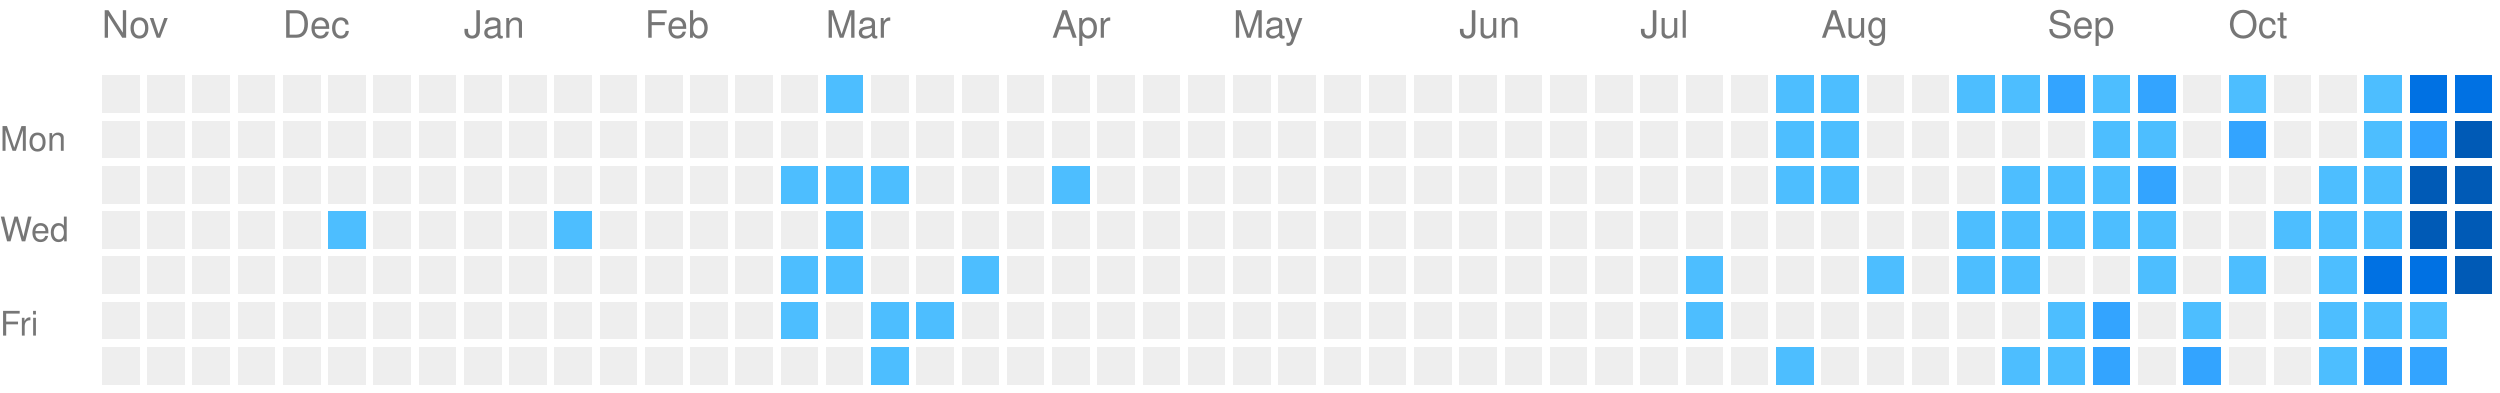
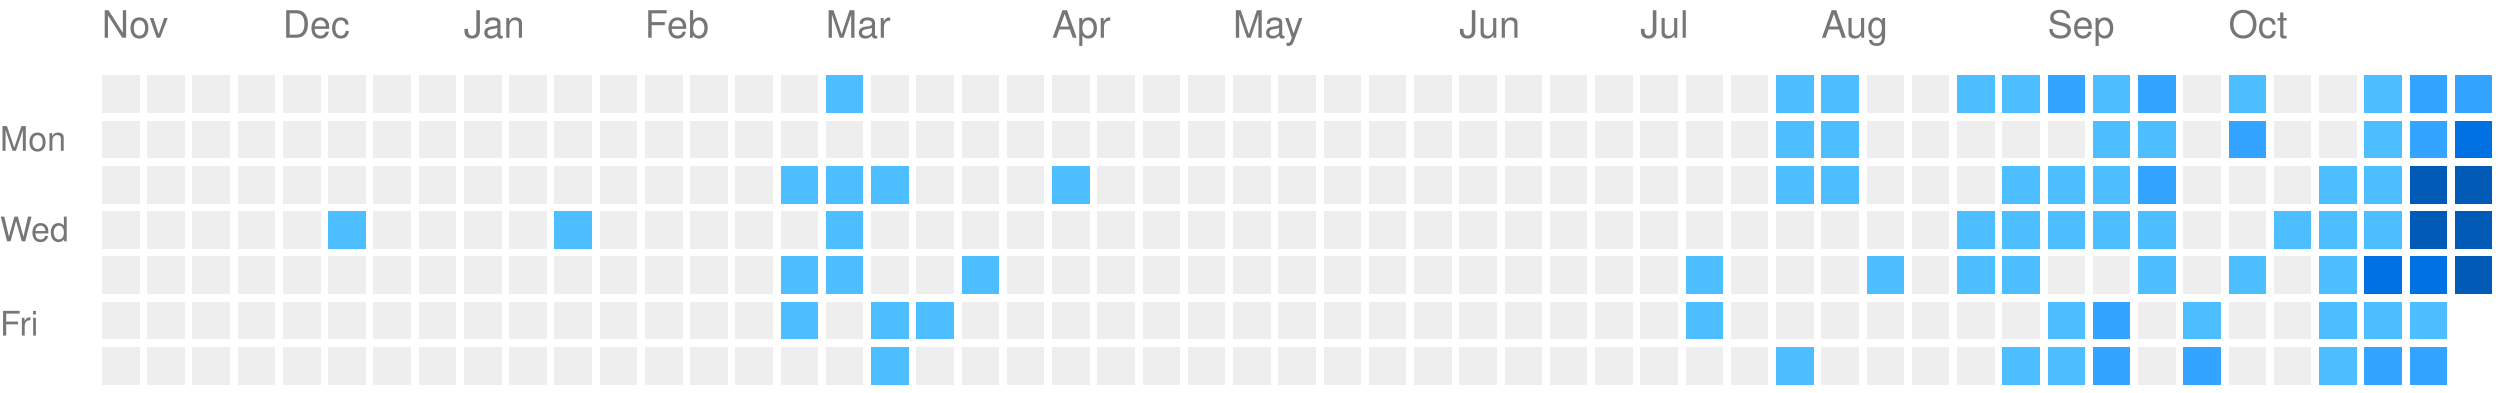
<svg xmlns="http://www.w3.org/2000/svg" viewBox="0 0 663 104" preserveAspectRatio="xMinYMid meet" version="1.1" width="663" height="104">
  <rect style="fill:#EEEEEE;shape-rendering:crispedges;" data-score="0" data-date="2025-11-09" x="27" y="20" width="10" height="10" />
  <rect style="fill:#EEEEEE;shape-rendering:crispedges;" data-score="0" data-date="2025-11-16" x="39" y="20" width="10" height="10" />
  <rect style="fill:#EEEEEE;shape-rendering:crispedges;" data-score="0" data-date="2025-11-23" x="51" y="20" width="10" height="10" />
  <rect style="fill:#EEEEEE;shape-rendering:crispedges;" data-score="0" data-date="2025-11-30" x="63" y="20" width="10" height="10" />
  <rect style="fill:#EEEEEE;shape-rendering:crispedges;" data-score="0" data-date="2025-12-07" x="75" y="20" width="10" height="10" />
  <rect style="fill:#EEEEEE;shape-rendering:crispedges;" data-score="0" data-date="2025-12-14" x="87" y="20" width="10" height="10" />
  <rect style="fill:#EEEEEE;shape-rendering:crispedges;" data-score="0" data-date="2025-12-21" x="99" y="20" width="10" height="10" />
  <rect style="fill:#EEEEEE;shape-rendering:crispedges;" data-score="0" data-date="2025-12-28" x="111" y="20" width="10" height="10" />
  <rect style="fill:#EEEEEE;shape-rendering:crispedges;" data-score="0" data-date="2026-01-04" x="123" y="20" width="10" height="10" />
  <rect style="fill:#EEEEEE;shape-rendering:crispedges;" data-score="0" data-date="2026-01-11" x="135" y="20" width="10" height="10" />
  <rect style="fill:#EEEEEE;shape-rendering:crispedges;" data-score="0" data-date="2026-01-18" x="147" y="20" width="10" height="10" />
  <rect style="fill:#EEEEEE;shape-rendering:crispedges;" data-score="0" data-date="2026-01-25" x="159" y="20" width="10" height="10" />
  <rect style="fill:#EEEEEE;shape-rendering:crispedges;" data-score="0" data-date="2026-02-01" x="171" y="20" width="10" height="10" />
  <rect style="fill:#EEEEEE;shape-rendering:crispedges;" data-score="0" data-date="2026-02-08" x="183" y="20" width="10" height="10" />
  <rect style="fill:#EEEEEE;shape-rendering:crispedges;" data-score="0" data-date="2026-02-15" x="195" y="20" width="10" height="10" />
  <rect style="fill:#EEEEEE;shape-rendering:crispedges;" data-score="0" data-date="2026-02-22" x="207" y="20" width="10" height="10" />
  <rect style="fill:#4dbeff;shape-rendering:crispedges;" data-score="1" data-date="2026-03-01" x="219" y="20" width="10" height="10" />
  <rect style="fill:#EEEEEE;shape-rendering:crispedges;" data-score="0" data-date="2026-03-08" x="231" y="20" width="10" height="10" />
  <rect style="fill:#EEEEEE;shape-rendering:crispedges;" data-score="0" data-date="2026-03-15" x="243" y="20" width="10" height="10" />
  <rect style="fill:#EEEEEE;shape-rendering:crispedges;" data-score="0" data-date="2026-03-22" x="255" y="20" width="10" height="10" />
  <rect style="fill:#EEEEEE;shape-rendering:crispedges;" data-score="0" data-date="2026-03-29" x="267" y="20" width="10" height="10" />
  <rect style="fill:#EEEEEE;shape-rendering:crispedges;" data-score="0" data-date="2026-04-05" x="279" y="20" width="10" height="10" />
  <rect style="fill:#EEEEEE;shape-rendering:crispedges;" data-score="0" data-date="2026-04-12" x="291" y="20" width="10" height="10" />
  <rect style="fill:#EEEEEE;shape-rendering:crispedges;" data-score="0" data-date="2026-04-19" x="303" y="20" width="10" height="10" />
  <rect style="fill:#EEEEEE;shape-rendering:crispedges;" data-score="0" data-date="2026-04-26" x="315" y="20" width="10" height="10" />
  <rect style="fill:#EEEEEE;shape-rendering:crispedges;" data-score="0" data-date="2026-05-03" x="327" y="20" width="10" height="10" />
  <rect style="fill:#EEEEEE;shape-rendering:crispedges;" data-score="0" data-date="2026-05-10" x="339" y="20" width="10" height="10" />
  <rect style="fill:#EEEEEE;shape-rendering:crispedges;" data-score="0" data-date="2026-05-17" x="351" y="20" width="10" height="10" />
  <rect style="fill:#EEEEEE;shape-rendering:crispedges;" data-score="0" data-date="2026-05-24" x="363" y="20" width="10" height="10" />
  <rect style="fill:#EEEEEE;shape-rendering:crispedges;" data-score="0" data-date="2026-05-31" x="375" y="20" width="10" height="10" />
  <rect style="fill:#EEEEEE;shape-rendering:crispedges;" data-score="0" data-date="2026-06-07" x="387" y="20" width="10" height="10" />
  <rect style="fill:#EEEEEE;shape-rendering:crispedges;" data-score="0" data-date="2026-06-14" x="399" y="20" width="10" height="10" />
  <rect style="fill:#EEEEEE;shape-rendering:crispedges;" data-score="0" data-date="2026-06-21" x="411" y="20" width="10" height="10" />
  <rect style="fill:#EEEEEE;shape-rendering:crispedges;" data-score="0" data-date="2026-06-28" x="423" y="20" width="10" height="10" />
  <rect style="fill:#EEEEEE;shape-rendering:crispedges;" data-score="0" data-date="2026-07-05" x="435" y="20" width="10" height="10" />
  <rect style="fill:#EEEEEE;shape-rendering:crispedges;" data-score="0" data-date="2026-07-12" x="447" y="20" width="10" height="10" />
  <rect style="fill:#EEEEEE;shape-rendering:crispedges;" data-score="0" data-date="2026-07-19" x="459" y="20" width="10" height="10" />
  <rect style="fill:#4dbeff;shape-rendering:crispedges;" data-score="1" data-date="2026-07-26" x="471" y="20" width="10" height="10" />
  <rect style="fill:#4dbeff;shape-rendering:crispedges;" data-score="1" data-date="2026-08-02" x="483" y="20" width="10" height="10" />
  <rect style="fill:#EEEEEE;shape-rendering:crispedges;" data-score="0" data-date="2026-08-09" x="495" y="20" width="10" height="10" />
  <rect style="fill:#EEEEEE;shape-rendering:crispedges;" data-score="0" data-date="2026-08-16" x="507" y="20" width="10" height="10" />
  <rect style="fill:#4dbeff;shape-rendering:crispedges;" data-score="1" data-date="2026-08-23" x="519" y="20" width="10" height="10" />
  <rect style="fill:#4dbeff;shape-rendering:crispedges;" data-score="1" data-date="2026-08-30" x="531" y="20" width="10" height="10" />
  <rect style="fill:#33a4ff;shape-rendering:crispedges;" data-score="2" data-date="2026-09-06" x="543" y="20" width="10" height="10" />
  <rect style="fill:#4dbeff;shape-rendering:crispedges;" data-score="1" data-date="2026-09-13" x="555" y="20" width="10" height="10" />
  <rect style="fill:#33a4ff;shape-rendering:crispedges;" data-score="2" data-date="2026-09-20" x="567" y="20" width="10" height="10" />
  <rect style="fill:#EEEEEE;shape-rendering:crispedges;" data-score="0" data-date="2026-09-27" x="579" y="20" width="10" height="10" />
  <rect style="fill:#4dbeff;shape-rendering:crispedges;" data-score="1" data-date="2026-10-04" x="591" y="20" width="10" height="10" />
  <rect style="fill:#EEEEEE;shape-rendering:crispedges;" data-score="0" data-date="2026-10-11" x="603" y="20" width="10" height="10" />
  <rect style="fill:#EEEEEE;shape-rendering:crispedges;" data-score="0" data-date="2026-10-18" x="615" y="20" width="10" height="10" />
  <rect style="fill:#4dbeff;shape-rendering:crispedges;" data-score="1" data-date="2026-10-25" x="627" y="20" width="10" height="10" />
-   <rect style="fill:#0071e3;shape-rendering:crispedges;" data-score="3" data-date="2026-11-01" x="639" y="20" width="10" height="10" />
-   <rect style="fill:#0071e3;shape-rendering:crispedges;" data-score="3" data-date="2026-11-08" x="651" y="20" width="10" height="10" />
+   <rect style="fill:#33a4ff;shape-rendering:crispedges;" data-score="2" data-date="2026-11-01" x="639" y="20" width="10" height="10" />
+   <rect style="fill:#33a4ff;shape-rendering:crispedges;" data-score="2" data-date="2026-11-08" x="651" y="20" width="10" height="10" />
  <rect style="fill:#EEEEEE;shape-rendering:crispedges;" data-score="0" data-date="2025-11-10" x="27" y="32" width="10" height="10" />
  <rect style="fill:#EEEEEE;shape-rendering:crispedges;" data-score="0" data-date="2025-11-17" x="39" y="32" width="10" height="10" />
  <rect style="fill:#EEEEEE;shape-rendering:crispedges;" data-score="0" data-date="2025-11-24" x="51" y="32" width="10" height="10" />
  <rect style="fill:#EEEEEE;shape-rendering:crispedges;" data-score="0" data-date="2025-12-01" x="63" y="32" width="10" height="10" />
  <rect style="fill:#EEEEEE;shape-rendering:crispedges;" data-score="0" data-date="2025-12-08" x="75" y="32" width="10" height="10" />
  <rect style="fill:#EEEEEE;shape-rendering:crispedges;" data-score="0" data-date="2025-12-15" x="87" y="32" width="10" height="10" />
  <rect style="fill:#EEEEEE;shape-rendering:crispedges;" data-score="0" data-date="2025-12-22" x="99" y="32" width="10" height="10" />
  <rect style="fill:#EEEEEE;shape-rendering:crispedges;" data-score="0" data-date="2025-12-29" x="111" y="32" width="10" height="10" />
  <rect style="fill:#EEEEEE;shape-rendering:crispedges;" data-score="0" data-date="2026-01-05" x="123" y="32" width="10" height="10" />
  <rect style="fill:#EEEEEE;shape-rendering:crispedges;" data-score="0" data-date="2026-01-12" x="135" y="32" width="10" height="10" />
  <rect style="fill:#EEEEEE;shape-rendering:crispedges;" data-score="0" data-date="2026-01-19" x="147" y="32" width="10" height="10" />
  <rect style="fill:#EEEEEE;shape-rendering:crispedges;" data-score="0" data-date="2026-01-26" x="159" y="32" width="10" height="10" />
  <rect style="fill:#EEEEEE;shape-rendering:crispedges;" data-score="0" data-date="2026-02-02" x="171" y="32" width="10" height="10" />
  <rect style="fill:#EEEEEE;shape-rendering:crispedges;" data-score="0" data-date="2026-02-09" x="183" y="32" width="10" height="10" />
  <rect style="fill:#EEEEEE;shape-rendering:crispedges;" data-score="0" data-date="2026-02-16" x="195" y="32" width="10" height="10" />
  <rect style="fill:#EEEEEE;shape-rendering:crispedges;" data-score="0" data-date="2026-02-23" x="207" y="32" width="10" height="10" />
  <rect style="fill:#EEEEEE;shape-rendering:crispedges;" data-score="0" data-date="2026-03-02" x="219" y="32" width="10" height="10" />
  <rect style="fill:#EEEEEE;shape-rendering:crispedges;" data-score="0" data-date="2026-03-09" x="231" y="32" width="10" height="10" />
  <rect style="fill:#EEEEEE;shape-rendering:crispedges;" data-score="0" data-date="2026-03-16" x="243" y="32" width="10" height="10" />
  <rect style="fill:#EEEEEE;shape-rendering:crispedges;" data-score="0" data-date="2026-03-23" x="255" y="32" width="10" height="10" />
  <rect style="fill:#EEEEEE;shape-rendering:crispedges;" data-score="0" data-date="2026-03-30" x="267" y="32" width="10" height="10" />
  <rect style="fill:#EEEEEE;shape-rendering:crispedges;" data-score="0" data-date="2026-04-06" x="279" y="32" width="10" height="10" />
  <rect style="fill:#EEEEEE;shape-rendering:crispedges;" data-score="0" data-date="2026-04-13" x="291" y="32" width="10" height="10" />
  <rect style="fill:#EEEEEE;shape-rendering:crispedges;" data-score="0" data-date="2026-04-20" x="303" y="32" width="10" height="10" />
  <rect style="fill:#EEEEEE;shape-rendering:crispedges;" data-score="0" data-date="2026-04-27" x="315" y="32" width="10" height="10" />
  <rect style="fill:#EEEEEE;shape-rendering:crispedges;" data-score="0" data-date="2026-05-04" x="327" y="32" width="10" height="10" />
  <rect style="fill:#EEEEEE;shape-rendering:crispedges;" data-score="0" data-date="2026-05-11" x="339" y="32" width="10" height="10" />
  <rect style="fill:#EEEEEE;shape-rendering:crispedges;" data-score="0" data-date="2026-05-18" x="351" y="32" width="10" height="10" />
  <rect style="fill:#EEEEEE;shape-rendering:crispedges;" data-score="0" data-date="2026-05-25" x="363" y="32" width="10" height="10" />
  <rect style="fill:#EEEEEE;shape-rendering:crispedges;" data-score="0" data-date="2026-06-01" x="375" y="32" width="10" height="10" />
  <rect style="fill:#EEEEEE;shape-rendering:crispedges;" data-score="0" data-date="2026-06-08" x="387" y="32" width="10" height="10" />
  <rect style="fill:#EEEEEE;shape-rendering:crispedges;" data-score="0" data-date="2026-06-15" x="399" y="32" width="10" height="10" />
  <rect style="fill:#EEEEEE;shape-rendering:crispedges;" data-score="0" data-date="2026-06-22" x="411" y="32" width="10" height="10" />
  <rect style="fill:#EEEEEE;shape-rendering:crispedges;" data-score="0" data-date="2026-06-29" x="423" y="32" width="10" height="10" />
  <rect style="fill:#EEEEEE;shape-rendering:crispedges;" data-score="0" data-date="2026-07-06" x="435" y="32" width="10" height="10" />
  <rect style="fill:#EEEEEE;shape-rendering:crispedges;" data-score="0" data-date="2026-07-13" x="447" y="32" width="10" height="10" />
  <rect style="fill:#EEEEEE;shape-rendering:crispedges;" data-score="0" data-date="2026-07-20" x="459" y="32" width="10" height="10" />
  <rect style="fill:#4dbeff;shape-rendering:crispedges;" data-score="1" data-date="2026-07-27" x="471" y="32" width="10" height="10" />
  <rect style="fill:#4dbeff;shape-rendering:crispedges;" data-score="1" data-date="2026-08-03" x="483" y="32" width="10" height="10" />
  <rect style="fill:#EEEEEE;shape-rendering:crispedges;" data-score="0" data-date="2026-08-10" x="495" y="32" width="10" height="10" />
  <rect style="fill:#EEEEEE;shape-rendering:crispedges;" data-score="0" data-date="2026-08-17" x="507" y="32" width="10" height="10" />
  <rect style="fill:#EEEEEE;shape-rendering:crispedges;" data-score="0" data-date="2026-08-24" x="519" y="32" width="10" height="10" />
  <rect style="fill:#EEEEEE;shape-rendering:crispedges;" data-score="0" data-date="2026-08-31" x="531" y="32" width="10" height="10" />
  <rect style="fill:#EEEEEE;shape-rendering:crispedges;" data-score="0" data-date="2026-09-07" x="543" y="32" width="10" height="10" />
  <rect style="fill:#4dbeff;shape-rendering:crispedges;" data-score="1" data-date="2026-09-14" x="555" y="32" width="10" height="10" />
  <rect style="fill:#4dbeff;shape-rendering:crispedges;" data-score="1" data-date="2026-09-21" x="567" y="32" width="10" height="10" />
  <rect style="fill:#EEEEEE;shape-rendering:crispedges;" data-score="0" data-date="2026-09-28" x="579" y="32" width="10" height="10" />
  <rect style="fill:#33a4ff;shape-rendering:crispedges;" data-score="2" data-date="2026-10-05" x="591" y="32" width="10" height="10" />
  <rect style="fill:#EEEEEE;shape-rendering:crispedges;" data-score="0" data-date="2026-10-12" x="603" y="32" width="10" height="10" />
  <rect style="fill:#EEEEEE;shape-rendering:crispedges;" data-score="0" data-date="2026-10-19" x="615" y="32" width="10" height="10" />
  <rect style="fill:#4dbeff;shape-rendering:crispedges;" data-score="1" data-date="2026-10-26" x="627" y="32" width="10" height="10" />
  <rect style="fill:#33a4ff;shape-rendering:crispedges;" data-score="2" data-date="2026-11-02" x="639" y="32" width="10" height="10" />
-   <rect style="fill:#005ab6;shape-rendering:crispedges;" data-score="4" data-date="2026-11-09" x="651" y="32" width="10" height="10" />
+   <rect style="fill:#0071e3;shape-rendering:crispedges;" data-score="3" data-date="2026-11-09" x="651" y="32" width="10" height="10" />
  <rect style="fill:#EEEEEE;shape-rendering:crispedges;" data-score="0" data-date="2025-11-11" x="27" y="44" width="10" height="10" />
  <rect style="fill:#EEEEEE;shape-rendering:crispedges;" data-score="0" data-date="2025-11-18" x="39" y="44" width="10" height="10" />
  <rect style="fill:#EEEEEE;shape-rendering:crispedges;" data-score="0" data-date="2025-11-25" x="51" y="44" width="10" height="10" />
  <rect style="fill:#EEEEEE;shape-rendering:crispedges;" data-score="0" data-date="2025-12-02" x="63" y="44" width="10" height="10" />
  <rect style="fill:#EEEEEE;shape-rendering:crispedges;" data-score="0" data-date="2025-12-09" x="75" y="44" width="10" height="10" />
  <rect style="fill:#EEEEEE;shape-rendering:crispedges;" data-score="0" data-date="2025-12-16" x="87" y="44" width="10" height="10" />
  <rect style="fill:#EEEEEE;shape-rendering:crispedges;" data-score="0" data-date="2025-12-23" x="99" y="44" width="10" height="10" />
  <rect style="fill:#EEEEEE;shape-rendering:crispedges;" data-score="0" data-date="2025-12-30" x="111" y="44" width="10" height="10" />
  <rect style="fill:#EEEEEE;shape-rendering:crispedges;" data-score="0" data-date="2026-01-06" x="123" y="44" width="10" height="10" />
  <rect style="fill:#EEEEEE;shape-rendering:crispedges;" data-score="0" data-date="2026-01-13" x="135" y="44" width="10" height="10" />
  <rect style="fill:#EEEEEE;shape-rendering:crispedges;" data-score="0" data-date="2026-01-20" x="147" y="44" width="10" height="10" />
  <rect style="fill:#EEEEEE;shape-rendering:crispedges;" data-score="0" data-date="2026-01-27" x="159" y="44" width="10" height="10" />
  <rect style="fill:#EEEEEE;shape-rendering:crispedges;" data-score="0" data-date="2026-02-03" x="171" y="44" width="10" height="10" />
  <rect style="fill:#EEEEEE;shape-rendering:crispedges;" data-score="0" data-date="2026-02-10" x="183" y="44" width="10" height="10" />
  <rect style="fill:#EEEEEE;shape-rendering:crispedges;" data-score="0" data-date="2026-02-17" x="195" y="44" width="10" height="10" />
  <rect style="fill:#4dbeff;shape-rendering:crispedges;" data-score="1" data-date="2026-02-24" x="207" y="44" width="10" height="10" />
  <rect style="fill:#4dbeff;shape-rendering:crispedges;" data-score="1" data-date="2026-03-03" x="219" y="44" width="10" height="10" />
  <rect style="fill:#4dbeff;shape-rendering:crispedges;" data-score="1" data-date="2026-03-10" x="231" y="44" width="10" height="10" />
  <rect style="fill:#EEEEEE;shape-rendering:crispedges;" data-score="0" data-date="2026-03-17" x="243" y="44" width="10" height="10" />
  <rect style="fill:#EEEEEE;shape-rendering:crispedges;" data-score="0" data-date="2026-03-24" x="255" y="44" width="10" height="10" />
  <rect style="fill:#EEEEEE;shape-rendering:crispedges;" data-score="0" data-date="2026-03-31" x="267" y="44" width="10" height="10" />
  <rect style="fill:#4dbeff;shape-rendering:crispedges;" data-score="1" data-date="2026-04-07" x="279" y="44" width="10" height="10" />
  <rect style="fill:#EEEEEE;shape-rendering:crispedges;" data-score="0" data-date="2026-04-14" x="291" y="44" width="10" height="10" />
  <rect style="fill:#EEEEEE;shape-rendering:crispedges;" data-score="0" data-date="2026-04-21" x="303" y="44" width="10" height="10" />
  <rect style="fill:#EEEEEE;shape-rendering:crispedges;" data-score="0" data-date="2026-04-28" x="315" y="44" width="10" height="10" />
  <rect style="fill:#EEEEEE;shape-rendering:crispedges;" data-score="0" data-date="2026-05-05" x="327" y="44" width="10" height="10" />
  <rect style="fill:#EEEEEE;shape-rendering:crispedges;" data-score="0" data-date="2026-05-12" x="339" y="44" width="10" height="10" />
  <rect style="fill:#EEEEEE;shape-rendering:crispedges;" data-score="0" data-date="2026-05-19" x="351" y="44" width="10" height="10" />
  <rect style="fill:#EEEEEE;shape-rendering:crispedges;" data-score="0" data-date="2026-05-26" x="363" y="44" width="10" height="10" />
  <rect style="fill:#EEEEEE;shape-rendering:crispedges;" data-score="0" data-date="2026-06-02" x="375" y="44" width="10" height="10" />
  <rect style="fill:#EEEEEE;shape-rendering:crispedges;" data-score="0" data-date="2026-06-09" x="387" y="44" width="10" height="10" />
  <rect style="fill:#EEEEEE;shape-rendering:crispedges;" data-score="0" data-date="2026-06-16" x="399" y="44" width="10" height="10" />
  <rect style="fill:#EEEEEE;shape-rendering:crispedges;" data-score="0" data-date="2026-06-23" x="411" y="44" width="10" height="10" />
  <rect style="fill:#EEEEEE;shape-rendering:crispedges;" data-score="0" data-date="2026-06-30" x="423" y="44" width="10" height="10" />
  <rect style="fill:#EEEEEE;shape-rendering:crispedges;" data-score="0" data-date="2026-07-07" x="435" y="44" width="10" height="10" />
  <rect style="fill:#EEEEEE;shape-rendering:crispedges;" data-score="0" data-date="2026-07-14" x="447" y="44" width="10" height="10" />
  <rect style="fill:#EEEEEE;shape-rendering:crispedges;" data-score="0" data-date="2026-07-21" x="459" y="44" width="10" height="10" />
  <rect style="fill:#4dbeff;shape-rendering:crispedges;" data-score="1" data-date="2026-07-28" x="471" y="44" width="10" height="10" />
  <rect style="fill:#4dbeff;shape-rendering:crispedges;" data-score="1" data-date="2026-08-04" x="483" y="44" width="10" height="10" />
  <rect style="fill:#EEEEEE;shape-rendering:crispedges;" data-score="0" data-date="2026-08-11" x="495" y="44" width="10" height="10" />
  <rect style="fill:#EEEEEE;shape-rendering:crispedges;" data-score="0" data-date="2026-08-18" x="507" y="44" width="10" height="10" />
  <rect style="fill:#EEEEEE;shape-rendering:crispedges;" data-score="0" data-date="2026-08-25" x="519" y="44" width="10" height="10" />
  <rect style="fill:#4dbeff;shape-rendering:crispedges;" data-score="1" data-date="2026-09-01" x="531" y="44" width="10" height="10" />
  <rect style="fill:#4dbeff;shape-rendering:crispedges;" data-score="1" data-date="2026-09-08" x="543" y="44" width="10" height="10" />
  <rect style="fill:#4dbeff;shape-rendering:crispedges;" data-score="1" data-date="2026-09-15" x="555" y="44" width="10" height="10" />
  <rect style="fill:#33a4ff;shape-rendering:crispedges;" data-score="2" data-date="2026-09-22" x="567" y="44" width="10" height="10" />
  <rect style="fill:#EEEEEE;shape-rendering:crispedges;" data-score="0" data-date="2026-09-29" x="579" y="44" width="10" height="10" />
  <rect style="fill:#EEEEEE;shape-rendering:crispedges;" data-score="0" data-date="2026-10-06" x="591" y="44" width="10" height="10" />
  <rect style="fill:#EEEEEE;shape-rendering:crispedges;" data-score="0" data-date="2026-10-13" x="603" y="44" width="10" height="10" />
  <rect style="fill:#4dbeff;shape-rendering:crispedges;" data-score="1" data-date="2026-10-20" x="615" y="44" width="10" height="10" />
  <rect style="fill:#4dbeff;shape-rendering:crispedges;" data-score="1" data-date="2026-10-27" x="627" y="44" width="10" height="10" />
  <rect style="fill:#005ab6;shape-rendering:crispedges;" data-score="4" data-date="2026-11-03" x="639" y="44" width="10" height="10" />
  <rect style="fill:#005ab6;shape-rendering:crispedges;" data-score="4" data-date="2026-11-10" x="651" y="44" width="10" height="10" />
  <rect style="fill:#EEEEEE;shape-rendering:crispedges;" data-score="0" data-date="2025-11-12" x="27" y="56" width="10" height="10" />
  <rect style="fill:#EEEEEE;shape-rendering:crispedges;" data-score="0" data-date="2025-11-19" x="39" y="56" width="10" height="10" />
  <rect style="fill:#EEEEEE;shape-rendering:crispedges;" data-score="0" data-date="2025-11-26" x="51" y="56" width="10" height="10" />
  <rect style="fill:#EEEEEE;shape-rendering:crispedges;" data-score="0" data-date="2025-12-03" x="63" y="56" width="10" height="10" />
  <rect style="fill:#EEEEEE;shape-rendering:crispedges;" data-score="0" data-date="2025-12-10" x="75" y="56" width="10" height="10" />
  <rect style="fill:#4dbeff;shape-rendering:crispedges;" data-score="1" data-date="2025-12-17" x="87" y="56" width="10" height="10" />
  <rect style="fill:#EEEEEE;shape-rendering:crispedges;" data-score="0" data-date="2025-12-24" x="99" y="56" width="10" height="10" />
  <rect style="fill:#EEEEEE;shape-rendering:crispedges;" data-score="0" data-date="2025-12-31" x="111" y="56" width="10" height="10" />
  <rect style="fill:#EEEEEE;shape-rendering:crispedges;" data-score="0" data-date="2026-01-07" x="123" y="56" width="10" height="10" />
  <rect style="fill:#EEEEEE;shape-rendering:crispedges;" data-score="0" data-date="2026-01-14" x="135" y="56" width="10" height="10" />
  <rect style="fill:#4dbeff;shape-rendering:crispedges;" data-score="1" data-date="2026-01-21" x="147" y="56" width="10" height="10" />
  <rect style="fill:#EEEEEE;shape-rendering:crispedges;" data-score="0" data-date="2026-01-28" x="159" y="56" width="10" height="10" />
  <rect style="fill:#EEEEEE;shape-rendering:crispedges;" data-score="0" data-date="2026-02-04" x="171" y="56" width="10" height="10" />
  <rect style="fill:#EEEEEE;shape-rendering:crispedges;" data-score="0" data-date="2026-02-11" x="183" y="56" width="10" height="10" />
  <rect style="fill:#EEEEEE;shape-rendering:crispedges;" data-score="0" data-date="2026-02-18" x="195" y="56" width="10" height="10" />
  <rect style="fill:#EEEEEE;shape-rendering:crispedges;" data-score="0" data-date="2026-02-25" x="207" y="56" width="10" height="10" />
  <rect style="fill:#4dbeff;shape-rendering:crispedges;" data-score="1" data-date="2026-03-04" x="219" y="56" width="10" height="10" />
  <rect style="fill:#EEEEEE;shape-rendering:crispedges;" data-score="0" data-date="2026-03-11" x="231" y="56" width="10" height="10" />
  <rect style="fill:#EEEEEE;shape-rendering:crispedges;" data-score="0" data-date="2026-03-18" x="243" y="56" width="10" height="10" />
  <rect style="fill:#EEEEEE;shape-rendering:crispedges;" data-score="0" data-date="2026-03-25" x="255" y="56" width="10" height="10" />
  <rect style="fill:#EEEEEE;shape-rendering:crispedges;" data-score="0" data-date="2026-04-01" x="267" y="56" width="10" height="10" />
  <rect style="fill:#EEEEEE;shape-rendering:crispedges;" data-score="0" data-date="2026-04-08" x="279" y="56" width="10" height="10" />
  <rect style="fill:#EEEEEE;shape-rendering:crispedges;" data-score="0" data-date="2026-04-15" x="291" y="56" width="10" height="10" />
  <rect style="fill:#EEEEEE;shape-rendering:crispedges;" data-score="0" data-date="2026-04-22" x="303" y="56" width="10" height="10" />
  <rect style="fill:#EEEEEE;shape-rendering:crispedges;" data-score="0" data-date="2026-04-29" x="315" y="56" width="10" height="10" />
  <rect style="fill:#EEEEEE;shape-rendering:crispedges;" data-score="0" data-date="2026-05-06" x="327" y="56" width="10" height="10" />
  <rect style="fill:#EEEEEE;shape-rendering:crispedges;" data-score="0" data-date="2026-05-13" x="339" y="56" width="10" height="10" />
  <rect style="fill:#EEEEEE;shape-rendering:crispedges;" data-score="0" data-date="2026-05-20" x="351" y="56" width="10" height="10" />
  <rect style="fill:#EEEEEE;shape-rendering:crispedges;" data-score="0" data-date="2026-05-27" x="363" y="56" width="10" height="10" />
  <rect style="fill:#EEEEEE;shape-rendering:crispedges;" data-score="0" data-date="2026-06-03" x="375" y="56" width="10" height="10" />
  <rect style="fill:#EEEEEE;shape-rendering:crispedges;" data-score="0" data-date="2026-06-10" x="387" y="56" width="10" height="10" />
  <rect style="fill:#EEEEEE;shape-rendering:crispedges;" data-score="0" data-date="2026-06-17" x="399" y="56" width="10" height="10" />
  <rect style="fill:#EEEEEE;shape-rendering:crispedges;" data-score="0" data-date="2026-06-24" x="411" y="56" width="10" height="10" />
  <rect style="fill:#EEEEEE;shape-rendering:crispedges;" data-score="0" data-date="2026-07-01" x="423" y="56" width="10" height="10" />
  <rect style="fill:#EEEEEE;shape-rendering:crispedges;" data-score="0" data-date="2026-07-08" x="435" y="56" width="10" height="10" />
  <rect style="fill:#EEEEEE;shape-rendering:crispedges;" data-score="0" data-date="2026-07-15" x="447" y="56" width="10" height="10" />
  <rect style="fill:#EEEEEE;shape-rendering:crispedges;" data-score="0" data-date="2026-07-22" x="459" y="56" width="10" height="10" />
  <rect style="fill:#EEEEEE;shape-rendering:crispedges;" data-score="0" data-date="2026-07-29" x="471" y="56" width="10" height="10" />
  <rect style="fill:#EEEEEE;shape-rendering:crispedges;" data-score="0" data-date="2026-08-05" x="483" y="56" width="10" height="10" />
  <rect style="fill:#EEEEEE;shape-rendering:crispedges;" data-score="0" data-date="2026-08-12" x="495" y="56" width="10" height="10" />
  <rect style="fill:#EEEEEE;shape-rendering:crispedges;" data-score="0" data-date="2026-08-19" x="507" y="56" width="10" height="10" />
  <rect style="fill:#4dbeff;shape-rendering:crispedges;" data-score="1" data-date="2026-08-26" x="519" y="56" width="10" height="10" />
  <rect style="fill:#4dbeff;shape-rendering:crispedges;" data-score="1" data-date="2026-09-02" x="531" y="56" width="10" height="10" />
  <rect style="fill:#4dbeff;shape-rendering:crispedges;" data-score="1" data-date="2026-09-09" x="543" y="56" width="10" height="10" />
  <rect style="fill:#4dbeff;shape-rendering:crispedges;" data-score="1" data-date="2026-09-16" x="555" y="56" width="10" height="10" />
  <rect style="fill:#4dbeff;shape-rendering:crispedges;" data-score="1" data-date="2026-09-23" x="567" y="56" width="10" height="10" />
  <rect style="fill:#EEEEEE;shape-rendering:crispedges;" data-score="0" data-date="2026-09-30" x="579" y="56" width="10" height="10" />
  <rect style="fill:#EEEEEE;shape-rendering:crispedges;" data-score="0" data-date="2026-10-07" x="591" y="56" width="10" height="10" />
  <rect style="fill:#4dbeff;shape-rendering:crispedges;" data-score="1" data-date="2026-10-14" x="603" y="56" width="10" height="10" />
  <rect style="fill:#4dbeff;shape-rendering:crispedges;" data-score="1" data-date="2026-10-21" x="615" y="56" width="10" height="10" />
  <rect style="fill:#4dbeff;shape-rendering:crispedges;" data-score="1" data-date="2026-10-28" x="627" y="56" width="10" height="10" />
  <rect style="fill:#005ab6;shape-rendering:crispedges;" data-score="4" data-date="2026-11-04" x="639" y="56" width="10" height="10" />
  <rect style="fill:#005ab6;shape-rendering:crispedges;" data-score="4" data-date="2026-11-11" x="651" y="56" width="10" height="10" />
  <rect style="fill:#EEEEEE;shape-rendering:crispedges;" data-score="0" data-date="2025-11-13" x="27" y="68" width="10" height="10" />
  <rect style="fill:#EEEEEE;shape-rendering:crispedges;" data-score="0" data-date="2025-11-20" x="39" y="68" width="10" height="10" />
  <rect style="fill:#EEEEEE;shape-rendering:crispedges;" data-score="0" data-date="2025-11-27" x="51" y="68" width="10" height="10" />
  <rect style="fill:#EEEEEE;shape-rendering:crispedges;" data-score="0" data-date="2025-12-04" x="63" y="68" width="10" height="10" />
  <rect style="fill:#EEEEEE;shape-rendering:crispedges;" data-score="0" data-date="2025-12-11" x="75" y="68" width="10" height="10" />
  <rect style="fill:#EEEEEE;shape-rendering:crispedges;" data-score="0" data-date="2025-12-18" x="87" y="68" width="10" height="10" />
  <rect style="fill:#EEEEEE;shape-rendering:crispedges;" data-score="0" data-date="2025-12-25" x="99" y="68" width="10" height="10" />
  <rect style="fill:#EEEEEE;shape-rendering:crispedges;" data-score="0" data-date="2026-01-01" x="111" y="68" width="10" height="10" />
  <rect style="fill:#EEEEEE;shape-rendering:crispedges;" data-score="0" data-date="2026-01-08" x="123" y="68" width="10" height="10" />
  <rect style="fill:#EEEEEE;shape-rendering:crispedges;" data-score="0" data-date="2026-01-15" x="135" y="68" width="10" height="10" />
  <rect style="fill:#EEEEEE;shape-rendering:crispedges;" data-score="0" data-date="2026-01-22" x="147" y="68" width="10" height="10" />
  <rect style="fill:#EEEEEE;shape-rendering:crispedges;" data-score="0" data-date="2026-01-29" x="159" y="68" width="10" height="10" />
  <rect style="fill:#EEEEEE;shape-rendering:crispedges;" data-score="0" data-date="2026-02-05" x="171" y="68" width="10" height="10" />
  <rect style="fill:#EEEEEE;shape-rendering:crispedges;" data-score="0" data-date="2026-02-12" x="183" y="68" width="10" height="10" />
  <rect style="fill:#EEEEEE;shape-rendering:crispedges;" data-score="0" data-date="2026-02-19" x="195" y="68" width="10" height="10" />
  <rect style="fill:#4dbeff;shape-rendering:crispedges;" data-score="1" data-date="2026-02-26" x="207" y="68" width="10" height="10" />
  <rect style="fill:#4dbeff;shape-rendering:crispedges;" data-score="1" data-date="2026-03-05" x="219" y="68" width="10" height="10" />
  <rect style="fill:#EEEEEE;shape-rendering:crispedges;" data-score="0" data-date="2026-03-12" x="231" y="68" width="10" height="10" />
  <rect style="fill:#EEEEEE;shape-rendering:crispedges;" data-score="0" data-date="2026-03-19" x="243" y="68" width="10" height="10" />
  <rect style="fill:#4dbeff;shape-rendering:crispedges;" data-score="1" data-date="2026-03-26" x="255" y="68" width="10" height="10" />
  <rect style="fill:#EEEEEE;shape-rendering:crispedges;" data-score="0" data-date="2026-04-02" x="267" y="68" width="10" height="10" />
  <rect style="fill:#EEEEEE;shape-rendering:crispedges;" data-score="0" data-date="2026-04-09" x="279" y="68" width="10" height="10" />
  <rect style="fill:#EEEEEE;shape-rendering:crispedges;" data-score="0" data-date="2026-04-16" x="291" y="68" width="10" height="10" />
  <rect style="fill:#EEEEEE;shape-rendering:crispedges;" data-score="0" data-date="2026-04-23" x="303" y="68" width="10" height="10" />
  <rect style="fill:#EEEEEE;shape-rendering:crispedges;" data-score="0" data-date="2026-04-30" x="315" y="68" width="10" height="10" />
  <rect style="fill:#EEEEEE;shape-rendering:crispedges;" data-score="0" data-date="2026-05-07" x="327" y="68" width="10" height="10" />
  <rect style="fill:#EEEEEE;shape-rendering:crispedges;" data-score="0" data-date="2026-05-14" x="339" y="68" width="10" height="10" />
  <rect style="fill:#EEEEEE;shape-rendering:crispedges;" data-score="0" data-date="2026-05-21" x="351" y="68" width="10" height="10" />
  <rect style="fill:#EEEEEE;shape-rendering:crispedges;" data-score="0" data-date="2026-05-28" x="363" y="68" width="10" height="10" />
  <rect style="fill:#EEEEEE;shape-rendering:crispedges;" data-score="0" data-date="2026-06-04" x="375" y="68" width="10" height="10" />
  <rect style="fill:#EEEEEE;shape-rendering:crispedges;" data-score="0" data-date="2026-06-11" x="387" y="68" width="10" height="10" />
  <rect style="fill:#EEEEEE;shape-rendering:crispedges;" data-score="0" data-date="2026-06-18" x="399" y="68" width="10" height="10" />
  <rect style="fill:#EEEEEE;shape-rendering:crispedges;" data-score="0" data-date="2026-06-25" x="411" y="68" width="10" height="10" />
  <rect style="fill:#EEEEEE;shape-rendering:crispedges;" data-score="0" data-date="2026-07-02" x="423" y="68" width="10" height="10" />
  <rect style="fill:#EEEEEE;shape-rendering:crispedges;" data-score="0" data-date="2026-07-09" x="435" y="68" width="10" height="10" />
  <rect style="fill:#4dbeff;shape-rendering:crispedges;" data-score="1" data-date="2026-07-16" x="447" y="68" width="10" height="10" />
  <rect style="fill:#EEEEEE;shape-rendering:crispedges;" data-score="0" data-date="2026-07-23" x="459" y="68" width="10" height="10" />
  <rect style="fill:#EEEEEE;shape-rendering:crispedges;" data-score="0" data-date="2026-07-30" x="471" y="68" width="10" height="10" />
  <rect style="fill:#EEEEEE;shape-rendering:crispedges;" data-score="0" data-date="2026-08-06" x="483" y="68" width="10" height="10" />
  <rect style="fill:#4dbeff;shape-rendering:crispedges;" data-score="1" data-date="2026-08-13" x="495" y="68" width="10" height="10" />
  <rect style="fill:#EEEEEE;shape-rendering:crispedges;" data-score="0" data-date="2026-08-20" x="507" y="68" width="10" height="10" />
  <rect style="fill:#4dbeff;shape-rendering:crispedges;" data-score="1" data-date="2026-08-27" x="519" y="68" width="10" height="10" />
  <rect style="fill:#4dbeff;shape-rendering:crispedges;" data-score="1" data-date="2026-09-03" x="531" y="68" width="10" height="10" />
  <rect style="fill:#EEEEEE;shape-rendering:crispedges;" data-score="0" data-date="2026-09-10" x="543" y="68" width="10" height="10" />
  <rect style="fill:#EEEEEE;shape-rendering:crispedges;" data-score="0" data-date="2026-09-17" x="555" y="68" width="10" height="10" />
  <rect style="fill:#4dbeff;shape-rendering:crispedges;" data-score="1" data-date="2026-09-24" x="567" y="68" width="10" height="10" />
  <rect style="fill:#EEEEEE;shape-rendering:crispedges;" data-score="0" data-date="2026-10-01" x="579" y="68" width="10" height="10" />
  <rect style="fill:#4dbeff;shape-rendering:crispedges;" data-score="1" data-date="2026-10-08" x="591" y="68" width="10" height="10" />
  <rect style="fill:#EEEEEE;shape-rendering:crispedges;" data-score="0" data-date="2026-10-15" x="603" y="68" width="10" height="10" />
  <rect style="fill:#4dbeff;shape-rendering:crispedges;" data-score="1" data-date="2026-10-22" x="615" y="68" width="10" height="10" />
  <rect style="fill:#0071e3;shape-rendering:crispedges;" data-score="3" data-date="2026-10-29" x="627" y="68" width="10" height="10" />
  <rect style="fill:#0071e3;shape-rendering:crispedges;" data-score="3" data-date="2026-11-05" x="639" y="68" width="10" height="10" />
  <rect style="fill:#005ab6;shape-rendering:crispedges;" data-score="4" data-date="2026-11-12" x="651" y="68" width="10" height="10" />
  <rect style="fill:#EEEEEE;shape-rendering:crispedges;" data-score="0" data-date="2025-11-14" x="27" y="80" width="10" height="10" />
  <rect style="fill:#EEEEEE;shape-rendering:crispedges;" data-score="0" data-date="2025-11-21" x="39" y="80" width="10" height="10" />
  <rect style="fill:#EEEEEE;shape-rendering:crispedges;" data-score="0" data-date="2025-11-28" x="51" y="80" width="10" height="10" />
  <rect style="fill:#EEEEEE;shape-rendering:crispedges;" data-score="0" data-date="2025-12-05" x="63" y="80" width="10" height="10" />
  <rect style="fill:#EEEEEE;shape-rendering:crispedges;" data-score="0" data-date="2025-12-12" x="75" y="80" width="10" height="10" />
  <rect style="fill:#EEEEEE;shape-rendering:crispedges;" data-score="0" data-date="2025-12-19" x="87" y="80" width="10" height="10" />
  <rect style="fill:#EEEEEE;shape-rendering:crispedges;" data-score="0" data-date="2025-12-26" x="99" y="80" width="10" height="10" />
  <rect style="fill:#EEEEEE;shape-rendering:crispedges;" data-score="0" data-date="2026-01-02" x="111" y="80" width="10" height="10" />
  <rect style="fill:#EEEEEE;shape-rendering:crispedges;" data-score="0" data-date="2026-01-09" x="123" y="80" width="10" height="10" />
  <rect style="fill:#EEEEEE;shape-rendering:crispedges;" data-score="0" data-date="2026-01-16" x="135" y="80" width="10" height="10" />
  <rect style="fill:#EEEEEE;shape-rendering:crispedges;" data-score="0" data-date="2026-01-23" x="147" y="80" width="10" height="10" />
  <rect style="fill:#EEEEEE;shape-rendering:crispedges;" data-score="0" data-date="2026-01-30" x="159" y="80" width="10" height="10" />
  <rect style="fill:#EEEEEE;shape-rendering:crispedges;" data-score="0" data-date="2026-02-06" x="171" y="80" width="10" height="10" />
  <rect style="fill:#EEEEEE;shape-rendering:crispedges;" data-score="0" data-date="2026-02-13" x="183" y="80" width="10" height="10" />
  <rect style="fill:#EEEEEE;shape-rendering:crispedges;" data-score="0" data-date="2026-02-20" x="195" y="80" width="10" height="10" />
  <rect style="fill:#4dbeff;shape-rendering:crispedges;" data-score="1" data-date="2026-02-27" x="207" y="80" width="10" height="10" />
  <rect style="fill:#EEEEEE;shape-rendering:crispedges;" data-score="0" data-date="2026-03-06" x="219" y="80" width="10" height="10" />
  <rect style="fill:#4dbeff;shape-rendering:crispedges;" data-score="1" data-date="2026-03-13" x="231" y="80" width="10" height="10" />
  <rect style="fill:#4dbeff;shape-rendering:crispedges;" data-score="1" data-date="2026-03-20" x="243" y="80" width="10" height="10" />
  <rect style="fill:#EEEEEE;shape-rendering:crispedges;" data-score="0" data-date="2026-03-27" x="255" y="80" width="10" height="10" />
  <rect style="fill:#EEEEEE;shape-rendering:crispedges;" data-score="0" data-date="2026-04-03" x="267" y="80" width="10" height="10" />
  <rect style="fill:#EEEEEE;shape-rendering:crispedges;" data-score="0" data-date="2026-04-10" x="279" y="80" width="10" height="10" />
  <rect style="fill:#EEEEEE;shape-rendering:crispedges;" data-score="0" data-date="2026-04-17" x="291" y="80" width="10" height="10" />
  <rect style="fill:#EEEEEE;shape-rendering:crispedges;" data-score="0" data-date="2026-04-24" x="303" y="80" width="10" height="10" />
  <rect style="fill:#EEEEEE;shape-rendering:crispedges;" data-score="0" data-date="2026-05-01" x="315" y="80" width="10" height="10" />
  <rect style="fill:#EEEEEE;shape-rendering:crispedges;" data-score="0" data-date="2026-05-08" x="327" y="80" width="10" height="10" />
  <rect style="fill:#EEEEEE;shape-rendering:crispedges;" data-score="0" data-date="2026-05-15" x="339" y="80" width="10" height="10" />
  <rect style="fill:#EEEEEE;shape-rendering:crispedges;" data-score="0" data-date="2026-05-22" x="351" y="80" width="10" height="10" />
  <rect style="fill:#EEEEEE;shape-rendering:crispedges;" data-score="0" data-date="2026-05-29" x="363" y="80" width="10" height="10" />
  <rect style="fill:#EEEEEE;shape-rendering:crispedges;" data-score="0" data-date="2026-06-05" x="375" y="80" width="10" height="10" />
  <rect style="fill:#EEEEEE;shape-rendering:crispedges;" data-score="0" data-date="2026-06-12" x="387" y="80" width="10" height="10" />
  <rect style="fill:#EEEEEE;shape-rendering:crispedges;" data-score="0" data-date="2026-06-19" x="399" y="80" width="10" height="10" />
  <rect style="fill:#EEEEEE;shape-rendering:crispedges;" data-score="0" data-date="2026-06-26" x="411" y="80" width="10" height="10" />
  <rect style="fill:#EEEEEE;shape-rendering:crispedges;" data-score="0" data-date="2026-07-03" x="423" y="80" width="10" height="10" />
  <rect style="fill:#EEEEEE;shape-rendering:crispedges;" data-score="0" data-date="2026-07-10" x="435" y="80" width="10" height="10" />
  <rect style="fill:#4dbeff;shape-rendering:crispedges;" data-score="1" data-date="2026-07-17" x="447" y="80" width="10" height="10" />
  <rect style="fill:#EEEEEE;shape-rendering:crispedges;" data-score="0" data-date="2026-07-24" x="459" y="80" width="10" height="10" />
  <rect style="fill:#EEEEEE;shape-rendering:crispedges;" data-score="0" data-date="2026-07-31" x="471" y="80" width="10" height="10" />
  <rect style="fill:#EEEEEE;shape-rendering:crispedges;" data-score="0" data-date="2026-08-07" x="483" y="80" width="10" height="10" />
  <rect style="fill:#EEEEEE;shape-rendering:crispedges;" data-score="0" data-date="2026-08-14" x="495" y="80" width="10" height="10" />
  <rect style="fill:#EEEEEE;shape-rendering:crispedges;" data-score="0" data-date="2026-08-21" x="507" y="80" width="10" height="10" />
  <rect style="fill:#EEEEEE;shape-rendering:crispedges;" data-score="0" data-date="2026-08-28" x="519" y="80" width="10" height="10" />
  <rect style="fill:#EEEEEE;shape-rendering:crispedges;" data-score="0" data-date="2026-09-04" x="531" y="80" width="10" height="10" />
  <rect style="fill:#4dbeff;shape-rendering:crispedges;" data-score="1" data-date="2026-09-11" x="543" y="80" width="10" height="10" />
  <rect style="fill:#33a4ff;shape-rendering:crispedges;" data-score="2" data-date="2026-09-18" x="555" y="80" width="10" height="10" />
  <rect style="fill:#EEEEEE;shape-rendering:crispedges;" data-score="0" data-date="2026-09-25" x="567" y="80" width="10" height="10" />
  <rect style="fill:#4dbeff;shape-rendering:crispedges;" data-score="1" data-date="2026-10-02" x="579" y="80" width="10" height="10" />
  <rect style="fill:#EEEEEE;shape-rendering:crispedges;" data-score="0" data-date="2026-10-09" x="591" y="80" width="10" height="10" />
  <rect style="fill:#EEEEEE;shape-rendering:crispedges;" data-score="0" data-date="2026-10-16" x="603" y="80" width="10" height="10" />
  <rect style="fill:#4dbeff;shape-rendering:crispedges;" data-score="1" data-date="2026-10-23" x="615" y="80" width="10" height="10" />
  <rect style="fill:#4dbeff;shape-rendering:crispedges;" data-score="1" data-date="2026-10-30" x="627" y="80" width="10" height="10" />
  <rect style="fill:#4dbeff;shape-rendering:crispedges;" data-score="1" data-date="2026-11-06" x="639" y="80" width="10" height="10" />
  <rect style="fill:#EEEEEE;shape-rendering:crispedges;" data-score="0" data-date="2025-11-15" x="27" y="92" width="10" height="10" />
  <rect style="fill:#EEEEEE;shape-rendering:crispedges;" data-score="0" data-date="2025-11-22" x="39" y="92" width="10" height="10" />
  <rect style="fill:#EEEEEE;shape-rendering:crispedges;" data-score="0" data-date="2025-11-29" x="51" y="92" width="10" height="10" />
  <rect style="fill:#EEEEEE;shape-rendering:crispedges;" data-score="0" data-date="2025-12-06" x="63" y="92" width="10" height="10" />
  <rect style="fill:#EEEEEE;shape-rendering:crispedges;" data-score="0" data-date="2025-12-13" x="75" y="92" width="10" height="10" />
  <rect style="fill:#EEEEEE;shape-rendering:crispedges;" data-score="0" data-date="2025-12-20" x="87" y="92" width="10" height="10" />
  <rect style="fill:#EEEEEE;shape-rendering:crispedges;" data-score="0" data-date="2025-12-27" x="99" y="92" width="10" height="10" />
  <rect style="fill:#EEEEEE;shape-rendering:crispedges;" data-score="0" data-date="2026-01-03" x="111" y="92" width="10" height="10" />
  <rect style="fill:#EEEEEE;shape-rendering:crispedges;" data-score="0" data-date="2026-01-10" x="123" y="92" width="10" height="10" />
  <rect style="fill:#EEEEEE;shape-rendering:crispedges;" data-score="0" data-date="2026-01-17" x="135" y="92" width="10" height="10" />
  <rect style="fill:#EEEEEE;shape-rendering:crispedges;" data-score="0" data-date="2026-01-24" x="147" y="92" width="10" height="10" />
  <rect style="fill:#EEEEEE;shape-rendering:crispedges;" data-score="0" data-date="2026-01-31" x="159" y="92" width="10" height="10" />
  <rect style="fill:#EEEEEE;shape-rendering:crispedges;" data-score="0" data-date="2026-02-07" x="171" y="92" width="10" height="10" />
  <rect style="fill:#EEEEEE;shape-rendering:crispedges;" data-score="0" data-date="2026-02-14" x="183" y="92" width="10" height="10" />
  <rect style="fill:#EEEEEE;shape-rendering:crispedges;" data-score="0" data-date="2026-02-21" x="195" y="92" width="10" height="10" />
  <rect style="fill:#EEEEEE;shape-rendering:crispedges;" data-score="0" data-date="2026-02-28" x="207" y="92" width="10" height="10" />
  <rect style="fill:#EEEEEE;shape-rendering:crispedges;" data-score="0" data-date="2026-03-07" x="219" y="92" width="10" height="10" />
  <rect style="fill:#4dbeff;shape-rendering:crispedges;" data-score="1" data-date="2026-03-14" x="231" y="92" width="10" height="10" />
  <rect style="fill:#EEEEEE;shape-rendering:crispedges;" data-score="0" data-date="2026-03-21" x="243" y="92" width="10" height="10" />
  <rect style="fill:#EEEEEE;shape-rendering:crispedges;" data-score="0" data-date="2026-03-28" x="255" y="92" width="10" height="10" />
  <rect style="fill:#EEEEEE;shape-rendering:crispedges;" data-score="0" data-date="2026-04-04" x="267" y="92" width="10" height="10" />
  <rect style="fill:#EEEEEE;shape-rendering:crispedges;" data-score="0" data-date="2026-04-11" x="279" y="92" width="10" height="10" />
  <rect style="fill:#EEEEEE;shape-rendering:crispedges;" data-score="0" data-date="2026-04-18" x="291" y="92" width="10" height="10" />
  <rect style="fill:#EEEEEE;shape-rendering:crispedges;" data-score="0" data-date="2026-04-25" x="303" y="92" width="10" height="10" />
  <rect style="fill:#EEEEEE;shape-rendering:crispedges;" data-score="0" data-date="2026-05-02" x="315" y="92" width="10" height="10" />
  <rect style="fill:#EEEEEE;shape-rendering:crispedges;" data-score="0" data-date="2026-05-09" x="327" y="92" width="10" height="10" />
  <rect style="fill:#EEEEEE;shape-rendering:crispedges;" data-score="0" data-date="2026-05-16" x="339" y="92" width="10" height="10" />
  <rect style="fill:#EEEEEE;shape-rendering:crispedges;" data-score="0" data-date="2026-05-23" x="351" y="92" width="10" height="10" />
  <rect style="fill:#EEEEEE;shape-rendering:crispedges;" data-score="0" data-date="2026-05-30" x="363" y="92" width="10" height="10" />
  <rect style="fill:#EEEEEE;shape-rendering:crispedges;" data-score="0" data-date="2026-06-06" x="375" y="92" width="10" height="10" />
  <rect style="fill:#EEEEEE;shape-rendering:crispedges;" data-score="0" data-date="2026-06-13" x="387" y="92" width="10" height="10" />
  <rect style="fill:#EEEEEE;shape-rendering:crispedges;" data-score="0" data-date="2026-06-20" x="399" y="92" width="10" height="10" />
  <rect style="fill:#EEEEEE;shape-rendering:crispedges;" data-score="0" data-date="2026-06-27" x="411" y="92" width="10" height="10" />
  <rect style="fill:#EEEEEE;shape-rendering:crispedges;" data-score="0" data-date="2026-07-04" x="423" y="92" width="10" height="10" />
  <rect style="fill:#EEEEEE;shape-rendering:crispedges;" data-score="0" data-date="2026-07-11" x="435" y="92" width="10" height="10" />
  <rect style="fill:#EEEEEE;shape-rendering:crispedges;" data-score="0" data-date="2026-07-18" x="447" y="92" width="10" height="10" />
  <rect style="fill:#EEEEEE;shape-rendering:crispedges;" data-score="0" data-date="2026-07-25" x="459" y="92" width="10" height="10" />
  <rect style="fill:#4dbeff;shape-rendering:crispedges;" data-score="1" data-date="2026-08-01" x="471" y="92" width="10" height="10" />
  <rect style="fill:#EEEEEE;shape-rendering:crispedges;" data-score="0" data-date="2026-08-08" x="483" y="92" width="10" height="10" />
  <rect style="fill:#EEEEEE;shape-rendering:crispedges;" data-score="0" data-date="2026-08-15" x="495" y="92" width="10" height="10" />
  <rect style="fill:#EEEEEE;shape-rendering:crispedges;" data-score="0" data-date="2026-08-22" x="507" y="92" width="10" height="10" />
  <rect style="fill:#EEEEEE;shape-rendering:crispedges;" data-score="0" data-date="2026-08-29" x="519" y="92" width="10" height="10" />
  <rect style="fill:#4dbeff;shape-rendering:crispedges;" data-score="1" data-date="2026-09-05" x="531" y="92" width="10" height="10" />
  <rect style="fill:#4dbeff;shape-rendering:crispedges;" data-score="1" data-date="2026-09-12" x="543" y="92" width="10" height="10" />
  <rect style="fill:#33a4ff;shape-rendering:crispedges;" data-score="2" data-date="2026-09-19" x="555" y="92" width="10" height="10" />
  <rect style="fill:#EEEEEE;shape-rendering:crispedges;" data-score="0" data-date="2026-09-26" x="567" y="92" width="10" height="10" />
  <rect style="fill:#33a4ff;shape-rendering:crispedges;" data-score="2" data-date="2026-10-03" x="579" y="92" width="10" height="10" />
  <rect style="fill:#EEEEEE;shape-rendering:crispedges;" data-score="0" data-date="2026-10-10" x="591" y="92" width="10" height="10" />
  <rect style="fill:#EEEEEE;shape-rendering:crispedges;" data-score="0" data-date="2026-10-17" x="603" y="92" width="10" height="10" />
  <rect style="fill:#4dbeff;shape-rendering:crispedges;" data-score="1" data-date="2026-10-24" x="615" y="92" width="10" height="10" />
  <rect style="fill:#33a4ff;shape-rendering:crispedges;" data-score="2" data-date="2026-10-31" x="627" y="92" width="10" height="10" />
  <rect style="fill:#33a4ff;shape-rendering:crispedges;" data-score="2" data-date="2026-11-07" x="639" y="92" width="10" height="10" />
  <text style="fill:#767676;text-anchor:start;text-align:center;font-family:-apple-system, BlinkMacSystemFont, 'Segoe UI', Helvetica, Arial, sans-serif, 'Apple Color Emoji', 'Segoe UI Emoji', 'Segoe UI Symbol';white-space:nowrap;font-size:9px;display:none;" x="0" y="28">Sun</text>
  <text style="fill:#767676;text-anchor:start;text-align:center;font-family:-apple-system, BlinkMacSystemFont, 'Segoe UI', Helvetica, Arial, sans-serif, 'Apple Color Emoji', 'Segoe UI Emoji', 'Segoe UI Symbol';white-space:nowrap;font-size:9px;" x="0" y="40">Mon</text>
  <text style="fill:#767676;text-anchor:start;text-align:center;font-family:-apple-system, BlinkMacSystemFont, 'Segoe UI', Helvetica, Arial, sans-serif, 'Apple Color Emoji', 'Segoe UI Emoji', 'Segoe UI Symbol';white-space:nowrap;font-size:9px;display:none;" x="0" y="52">Tue</text>
  <text style="fill:#767676;text-anchor:start;text-align:center;font-family:-apple-system, BlinkMacSystemFont, 'Segoe UI', Helvetica, Arial, sans-serif, 'Apple Color Emoji', 'Segoe UI Emoji', 'Segoe UI Symbol';white-space:nowrap;font-size:9px;" x="0" y="64">Wed</text>
  <text style="fill:#767676;text-anchor:start;text-align:center;font-family:-apple-system, BlinkMacSystemFont, 'Segoe UI', Helvetica, Arial, sans-serif, 'Apple Color Emoji', 'Segoe UI Emoji', 'Segoe UI Symbol';white-space:nowrap;font-size:9px;display:none;" x="0" y="77">Thu</text>
  <text style="fill:#767676;text-anchor:start;text-align:center;font-family:-apple-system, BlinkMacSystemFont, 'Segoe UI', Helvetica, Arial, sans-serif, 'Apple Color Emoji', 'Segoe UI Emoji', 'Segoe UI Symbol';white-space:nowrap;font-size:9px;" x="0" y="89">Fri</text>
  <text style="fill:#767676;text-anchor:start;text-align:center;font-family:-apple-system, BlinkMacSystemFont, 'Segoe UI', Helvetica, Arial, sans-serif, 'Apple Color Emoji', 'Segoe UI Emoji', 'Segoe UI Symbol';white-space:nowrap;font-size:9px;display:none;" x="0" y="101">Sat</text>
  <text style="fill:#767676;text-anchor:start;text-align:center;font-family:-apple-system, BlinkMacSystemFont, 'Segoe UI', Helvetica, Arial, sans-serif, 'Apple Color Emoji', 'Segoe UI Emoji', 'Segoe UI Symbol';white-space:nowrap;font-size:10px;" x="27" y="10">Nov</text>
  <text style="fill:#767676;text-anchor:start;text-align:center;font-family:-apple-system, BlinkMacSystemFont, 'Segoe UI', Helvetica, Arial, sans-serif, 'Apple Color Emoji', 'Segoe UI Emoji', 'Segoe UI Symbol';white-space:nowrap;font-size:10px;" x="75" y="10">Dec</text>
  <text style="fill:#767676;text-anchor:start;text-align:center;font-family:-apple-system, BlinkMacSystemFont, 'Segoe UI', Helvetica, Arial, sans-serif, 'Apple Color Emoji', 'Segoe UI Emoji', 'Segoe UI Symbol';white-space:nowrap;font-size:10px;" x="123" y="10">Jan</text>
  <text style="fill:#767676;text-anchor:start;text-align:center;font-family:-apple-system, BlinkMacSystemFont, 'Segoe UI', Helvetica, Arial, sans-serif, 'Apple Color Emoji', 'Segoe UI Emoji', 'Segoe UI Symbol';white-space:nowrap;font-size:10px;" x="171" y="10">Feb</text>
  <text style="fill:#767676;text-anchor:start;text-align:center;font-family:-apple-system, BlinkMacSystemFont, 'Segoe UI', Helvetica, Arial, sans-serif, 'Apple Color Emoji', 'Segoe UI Emoji', 'Segoe UI Symbol';white-space:nowrap;font-size:10px;" x="219" y="10">Mar</text>
  <text style="fill:#767676;text-anchor:start;text-align:center;font-family:-apple-system, BlinkMacSystemFont, 'Segoe UI', Helvetica, Arial, sans-serif, 'Apple Color Emoji', 'Segoe UI Emoji', 'Segoe UI Symbol';white-space:nowrap;font-size:10px;" x="279" y="10">Apr</text>
  <text style="fill:#767676;text-anchor:start;text-align:center;font-family:-apple-system, BlinkMacSystemFont, 'Segoe UI', Helvetica, Arial, sans-serif, 'Apple Color Emoji', 'Segoe UI Emoji', 'Segoe UI Symbol';white-space:nowrap;font-size:10px;" x="327" y="10">May</text>
  <text style="fill:#767676;text-anchor:start;text-align:center;font-family:-apple-system, BlinkMacSystemFont, 'Segoe UI', Helvetica, Arial, sans-serif, 'Apple Color Emoji', 'Segoe UI Emoji', 'Segoe UI Symbol';white-space:nowrap;font-size:10px;" x="387" y="10">Jun</text>
  <text style="fill:#767676;text-anchor:start;text-align:center;font-family:-apple-system, BlinkMacSystemFont, 'Segoe UI', Helvetica, Arial, sans-serif, 'Apple Color Emoji', 'Segoe UI Emoji', 'Segoe UI Symbol';white-space:nowrap;font-size:10px;" x="435" y="10">Jul</text>
  <text style="fill:#767676;text-anchor:start;text-align:center;font-family:-apple-system, BlinkMacSystemFont, 'Segoe UI', Helvetica, Arial, sans-serif, 'Apple Color Emoji', 'Segoe UI Emoji', 'Segoe UI Symbol';white-space:nowrap;font-size:10px;" x="483" y="10">Aug</text>
  <text style="fill:#767676;text-anchor:start;text-align:center;font-family:-apple-system, BlinkMacSystemFont, 'Segoe UI', Helvetica, Arial, sans-serif, 'Apple Color Emoji', 'Segoe UI Emoji', 'Segoe UI Symbol';white-space:nowrap;font-size:10px;" x="543" y="10">Sep</text>
  <text style="fill:#767676;text-anchor:start;text-align:center;font-family:-apple-system, BlinkMacSystemFont, 'Segoe UI', Helvetica, Arial, sans-serif, 'Apple Color Emoji', 'Segoe UI Emoji', 'Segoe UI Symbol';white-space:nowrap;font-size:10px;" x="591" y="10">Oct</text>
</svg>
